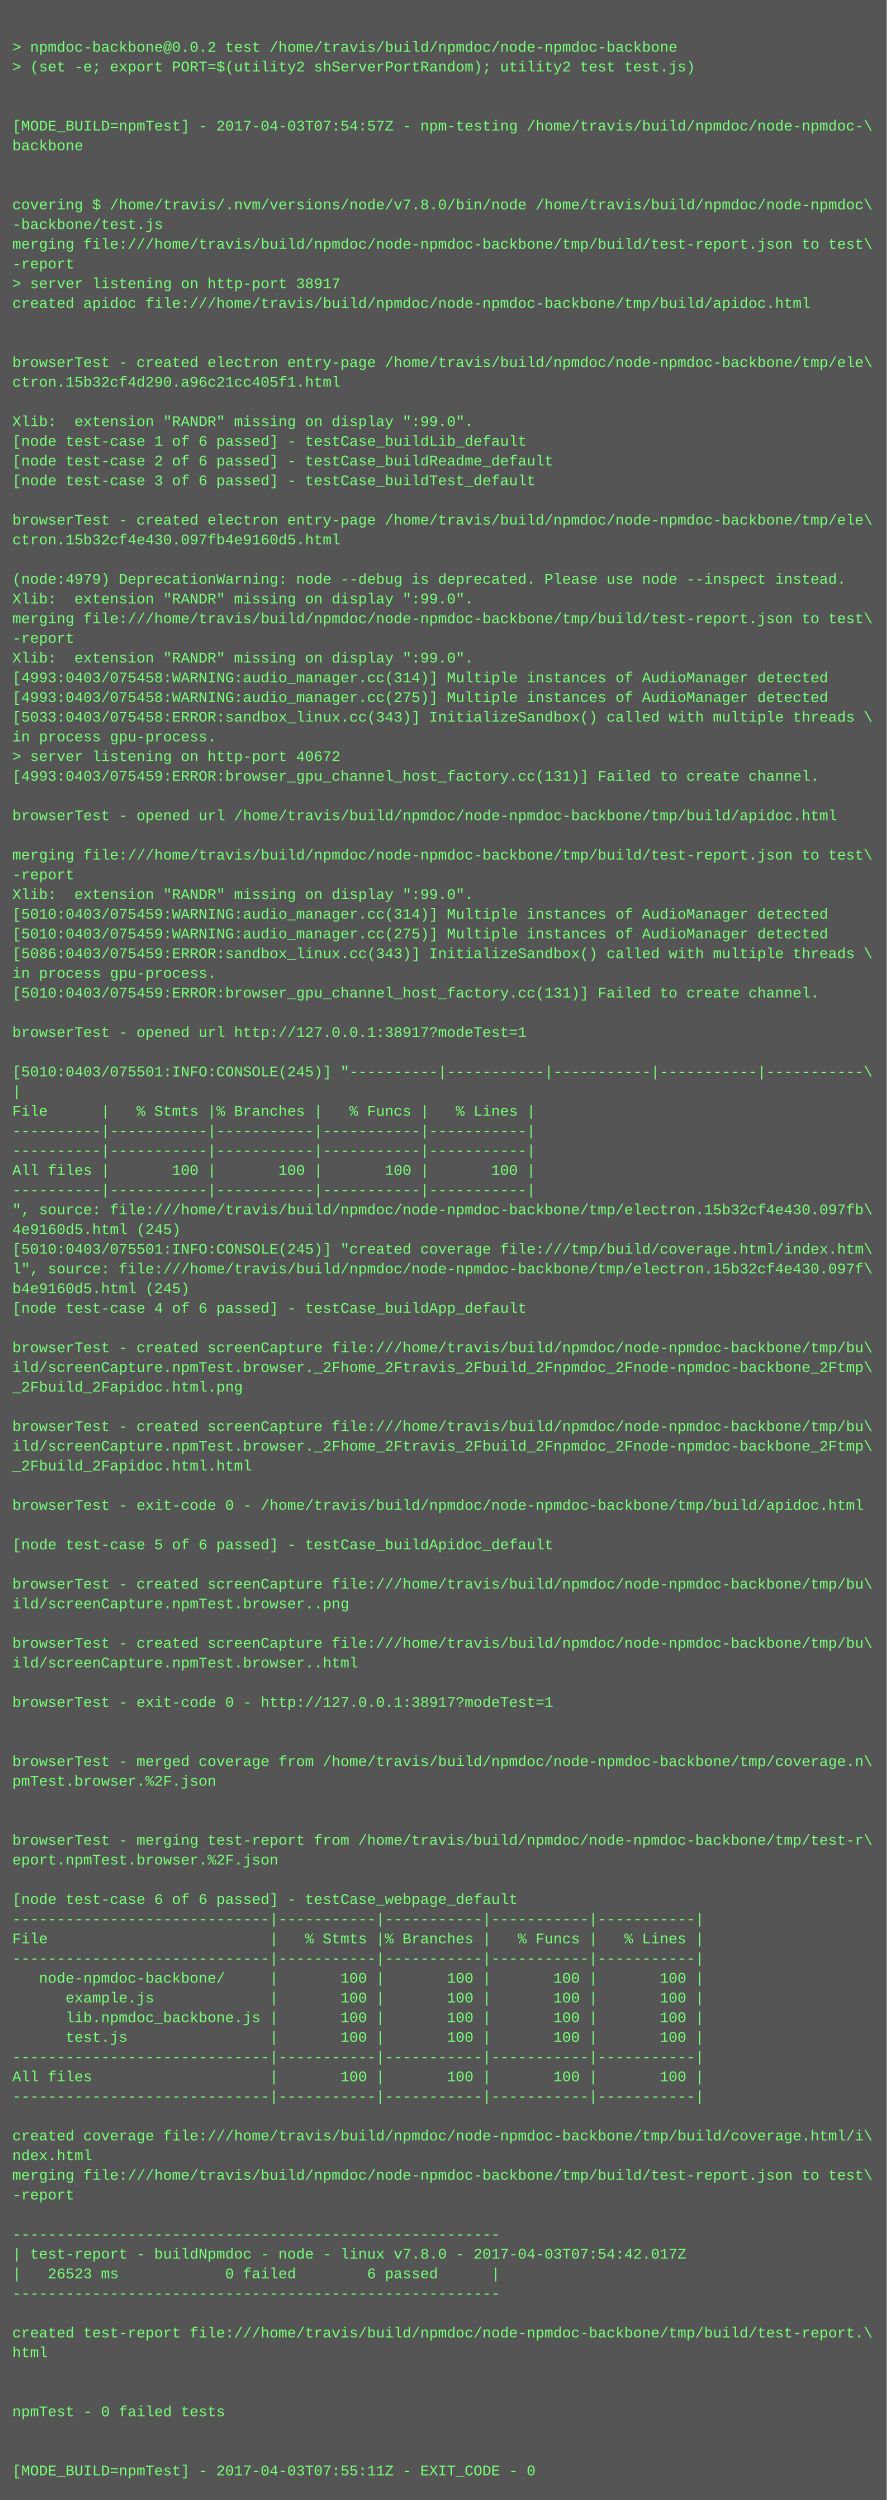
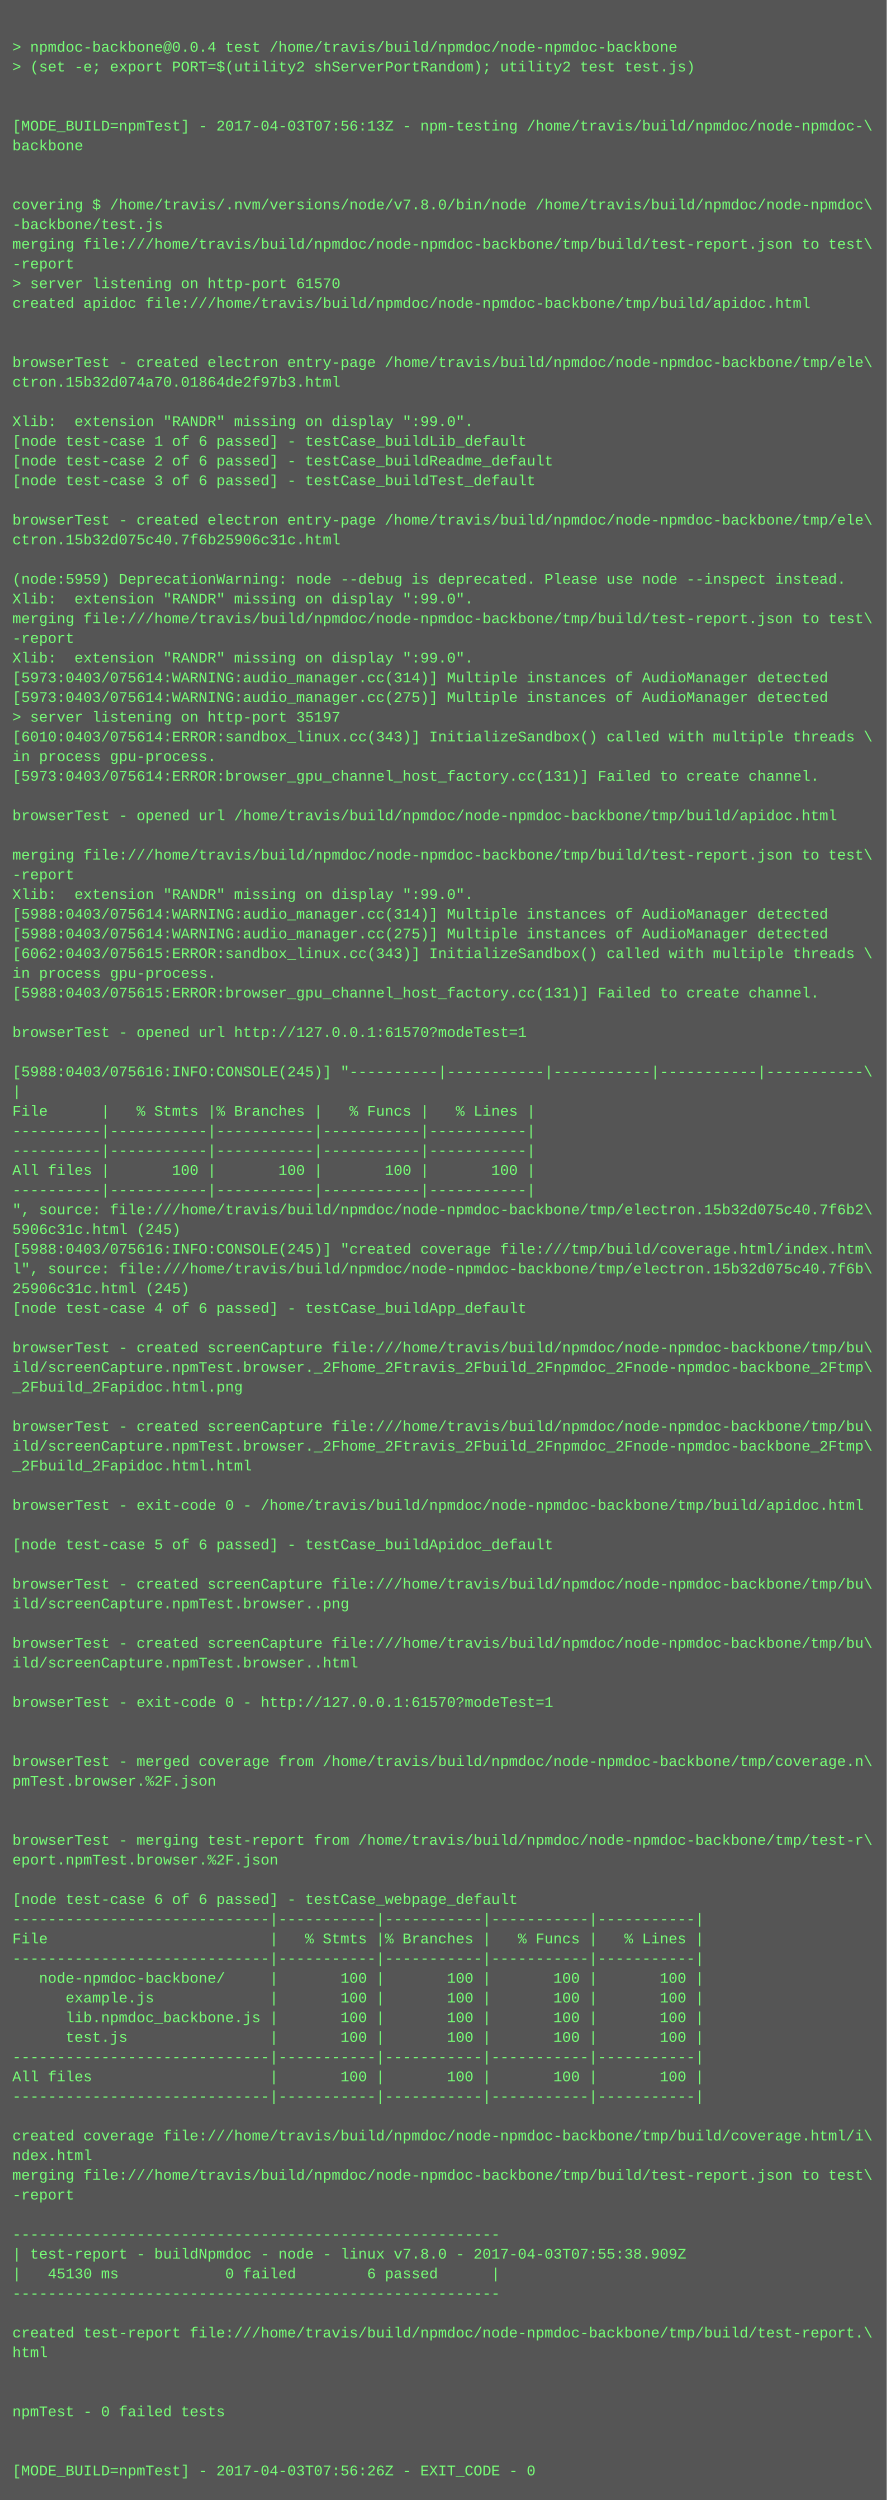
<svg xmlns="http://www.w3.org/2000/svg" height="2030" width="720">
  <rect height="2030" fill="#555" width="720" />
  <text fill="#7f7" font-family="Courier New" font-size="12" xml:space="preserve">
    <tspan x="10" y="26" />
-     <tspan x="10" y="42">&gt; npmdoc-backbone@0.0.2 test /home/travis/build/npmdoc/node-npmdoc-backbone</tspan>
+     <tspan x="10" y="42">&gt; npmdoc-backbone@0.0.4 test /home/travis/build/npmdoc/node-npmdoc-backbone</tspan>
    <tspan x="10" y="58">&gt; (set -e; export PORT=$(utility2 shServerPortRandom); utility2 test test.js)</tspan>
    <tspan x="10" y="74" />
    <tspan x="10" y="90" />
-     <tspan x="10" y="106">[MODE_BUILD=npmTest] - 2017-04-03T07:54:57Z - npm-testing /home/travis/build/npmdoc/node-npmdoc-\</tspan>
+     <tspan x="10" y="106">[MODE_BUILD=npmTest] - 2017-04-03T07:56:13Z - npm-testing /home/travis/build/npmdoc/node-npmdoc-\</tspan>
    <tspan x="10" y="122">backbone</tspan>
    <tspan x="10" y="138" />
    <tspan x="10" y="154" />
    <tspan x="10" y="170">covering $ /home/travis/.nvm/versions/node/v7.8.0/bin/node /home/travis/build/npmdoc/node-npmdoc\</tspan>
    <tspan x="10" y="186">-backbone/test.js</tspan>
    <tspan x="10" y="202">merging file:///home/travis/build/npmdoc/node-npmdoc-backbone/tmp/build/test-report.json to test\</tspan>
    <tspan x="10" y="218">-report</tspan>
-     <tspan x="10" y="234">&gt; server listening on http-port 38917</tspan>
+     <tspan x="10" y="234">&gt; server listening on http-port 61570</tspan>
    <tspan x="10" y="250">created apidoc file:///home/travis/build/npmdoc/node-npmdoc-backbone/tmp/build/apidoc.html</tspan>
    <tspan x="10" y="266" />
    <tspan x="10" y="282" />
    <tspan x="10" y="298">browserTest - created electron entry-page /home/travis/build/npmdoc/node-npmdoc-backbone/tmp/ele\</tspan>
-     <tspan x="10" y="314">ctron.15b32cf4d290.a96c21cc405f1.html</tspan>
+     <tspan x="10" y="314">ctron.15b32d074a70.01864de2f97b3.html</tspan>
    <tspan x="10" y="330" />
    <tspan x="10" y="346">Xlib:  extension "RANDR" missing on display ":99.0".</tspan>
    <tspan x="10" y="362">[node test-case 1 of 6 passed] - testCase_buildLib_default</tspan>
    <tspan x="10" y="378">[node test-case 2 of 6 passed] - testCase_buildReadme_default</tspan>
    <tspan x="10" y="394">[node test-case 3 of 6 passed] - testCase_buildTest_default</tspan>
    <tspan x="10" y="410" />
    <tspan x="10" y="426">browserTest - created electron entry-page /home/travis/build/npmdoc/node-npmdoc-backbone/tmp/ele\</tspan>
-     <tspan x="10" y="442">ctron.15b32cf4e430.097fb4e9160d5.html</tspan>
+     <tspan x="10" y="442">ctron.15b32d075c40.7f6b25906c31c.html</tspan>
    <tspan x="10" y="458" />
-     <tspan x="10" y="474">(node:4979) DeprecationWarning: node --debug is deprecated. Please use node --inspect instead.</tspan>
+     <tspan x="10" y="474">(node:5959) DeprecationWarning: node --debug is deprecated. Please use node --inspect instead.</tspan>
    <tspan x="10" y="490">Xlib:  extension "RANDR" missing on display ":99.0".</tspan>
    <tspan x="10" y="506">merging file:///home/travis/build/npmdoc/node-npmdoc-backbone/tmp/build/test-report.json to test\</tspan>
    <tspan x="10" y="522">-report</tspan>
    <tspan x="10" y="538">Xlib:  extension "RANDR" missing on display ":99.0".</tspan>
-     <tspan x="10" y="554">[4993:0403/075458:WARNING:audio_manager.cc(314)] Multiple instances of AudioManager detected</tspan>
-     <tspan x="10" y="570">[4993:0403/075458:WARNING:audio_manager.cc(275)] Multiple instances of AudioManager detected</tspan>
-     <tspan x="10" y="586">[5033:0403/075458:ERROR:sandbox_linux.cc(343)] InitializeSandbox() called with multiple threads \</tspan>
-     <tspan x="10" y="602">in process gpu-process. </tspan>
-     <tspan x="10" y="618">&gt; server listening on http-port 40672</tspan>
-     <tspan x="10" y="634">[4993:0403/075459:ERROR:browser_gpu_channel_host_factory.cc(131)] Failed to create channel.</tspan>
+     <tspan x="10" y="554">[5973:0403/075614:WARNING:audio_manager.cc(314)] Multiple instances of AudioManager detected</tspan>
+     <tspan x="10" y="570">[5973:0403/075614:WARNING:audio_manager.cc(275)] Multiple instances of AudioManager detected</tspan>
+     <tspan x="10" y="586">&gt; server listening on http-port 35197</tspan>
+     <tspan x="10" y="602">[6010:0403/075614:ERROR:sandbox_linux.cc(343)] InitializeSandbox() called with multiple threads \</tspan>
+     <tspan x="10" y="618">in process gpu-process. </tspan>
+     <tspan x="10" y="634">[5973:0403/075614:ERROR:browser_gpu_channel_host_factory.cc(131)] Failed to create channel.</tspan>
    <tspan x="10" y="650" />
    <tspan x="10" y="666">browserTest - opened url /home/travis/build/npmdoc/node-npmdoc-backbone/tmp/build/apidoc.html</tspan>
    <tspan x="10" y="682" />
    <tspan x="10" y="698">merging file:///home/travis/build/npmdoc/node-npmdoc-backbone/tmp/build/test-report.json to test\</tspan>
    <tspan x="10" y="714">-report</tspan>
    <tspan x="10" y="730">Xlib:  extension "RANDR" missing on display ":99.0".</tspan>
-     <tspan x="10" y="746">[5010:0403/075459:WARNING:audio_manager.cc(314)] Multiple instances of AudioManager detected</tspan>
-     <tspan x="10" y="762">[5010:0403/075459:WARNING:audio_manager.cc(275)] Multiple instances of AudioManager detected</tspan>
-     <tspan x="10" y="778">[5086:0403/075459:ERROR:sandbox_linux.cc(343)] InitializeSandbox() called with multiple threads \</tspan>
+     <tspan x="10" y="746">[5988:0403/075614:WARNING:audio_manager.cc(314)] Multiple instances of AudioManager detected</tspan>
+     <tspan x="10" y="762">[5988:0403/075614:WARNING:audio_manager.cc(275)] Multiple instances of AudioManager detected</tspan>
+     <tspan x="10" y="778">[6062:0403/075615:ERROR:sandbox_linux.cc(343)] InitializeSandbox() called with multiple threads \</tspan>
    <tspan x="10" y="794">in process gpu-process. </tspan>
-     <tspan x="10" y="810">[5010:0403/075459:ERROR:browser_gpu_channel_host_factory.cc(131)] Failed to create channel.</tspan>
+     <tspan x="10" y="810">[5988:0403/075615:ERROR:browser_gpu_channel_host_factory.cc(131)] Failed to create channel.</tspan>
    <tspan x="10" y="826" />
-     <tspan x="10" y="842">browserTest - opened url http://127.0.0.1:38917?modeTest=1</tspan>
+     <tspan x="10" y="842">browserTest - opened url http://127.0.0.1:61570?modeTest=1</tspan>
    <tspan x="10" y="858" />
-     <tspan x="10" y="874">[5010:0403/075501:INFO:CONSOLE(245)] "----------|-----------|-----------|-----------|-----------\</tspan>
+     <tspan x="10" y="874">[5988:0403/075616:INFO:CONSOLE(245)] "----------|-----------|-----------|-----------|-----------\</tspan>
    <tspan x="10" y="890">|</tspan>
    <tspan x="10" y="906">File      |   % Stmts |% Branches |   % Funcs |   % Lines |</tspan>
    <tspan x="10" y="922">----------|-----------|-----------|-----------|-----------|</tspan>
    <tspan x="10" y="938">----------|-----------|-----------|-----------|-----------|</tspan>
    <tspan x="10" y="954">All files |       100 |       100 |       100 |       100 |</tspan>
    <tspan x="10" y="970">----------|-----------|-----------|-----------|-----------|</tspan>
-     <tspan x="10" y="986">", source: file:///home/travis/build/npmdoc/node-npmdoc-backbone/tmp/electron.15b32cf4e430.097fb\</tspan>
-     <tspan x="10" y="1002">4e9160d5.html (245)</tspan>
-     <tspan x="10" y="1018">[5010:0403/075501:INFO:CONSOLE(245)] "created coverage file:///tmp/build/coverage.html/index.htm\</tspan>
-     <tspan x="10" y="1034">l", source: file:///home/travis/build/npmdoc/node-npmdoc-backbone/tmp/electron.15b32cf4e430.097f\</tspan>
-     <tspan x="10" y="1050">b4e9160d5.html (245)</tspan>
+     <tspan x="10" y="986">", source: file:///home/travis/build/npmdoc/node-npmdoc-backbone/tmp/electron.15b32d075c40.7f6b2\</tspan>
+     <tspan x="10" y="1002">5906c31c.html (245)</tspan>
+     <tspan x="10" y="1018">[5988:0403/075616:INFO:CONSOLE(245)] "created coverage file:///tmp/build/coverage.html/index.htm\</tspan>
+     <tspan x="10" y="1034">l", source: file:///home/travis/build/npmdoc/node-npmdoc-backbone/tmp/electron.15b32d075c40.7f6b\</tspan>
+     <tspan x="10" y="1050">25906c31c.html (245)</tspan>
    <tspan x="10" y="1066">[node test-case 4 of 6 passed] - testCase_buildApp_default</tspan>
    <tspan x="10" y="1082" />
    <tspan x="10" y="1098">browserTest - created screenCapture file:///home/travis/build/npmdoc/node-npmdoc-backbone/tmp/bu\</tspan>
    <tspan x="10" y="1114">ild/screenCapture.npmTest.browser._2Fhome_2Ftravis_2Fbuild_2Fnpmdoc_2Fnode-npmdoc-backbone_2Ftmp\</tspan>
    <tspan x="10" y="1130">_2Fbuild_2Fapidoc.html.png</tspan>
    <tspan x="10" y="1146" />
    <tspan x="10" y="1162">browserTest - created screenCapture file:///home/travis/build/npmdoc/node-npmdoc-backbone/tmp/bu\</tspan>
    <tspan x="10" y="1178">ild/screenCapture.npmTest.browser._2Fhome_2Ftravis_2Fbuild_2Fnpmdoc_2Fnode-npmdoc-backbone_2Ftmp\</tspan>
    <tspan x="10" y="1194">_2Fbuild_2Fapidoc.html.html</tspan>
    <tspan x="10" y="1210" />
    <tspan x="10" y="1226">browserTest - exit-code 0 - /home/travis/build/npmdoc/node-npmdoc-backbone/tmp/build/apidoc.html</tspan>
    <tspan x="10" y="1242" />
    <tspan x="10" y="1258">[node test-case 5 of 6 passed] - testCase_buildApidoc_default</tspan>
    <tspan x="10" y="1274" />
    <tspan x="10" y="1290">browserTest - created screenCapture file:///home/travis/build/npmdoc/node-npmdoc-backbone/tmp/bu\</tspan>
    <tspan x="10" y="1306">ild/screenCapture.npmTest.browser..png</tspan>
    <tspan x="10" y="1322" />
    <tspan x="10" y="1338">browserTest - created screenCapture file:///home/travis/build/npmdoc/node-npmdoc-backbone/tmp/bu\</tspan>
    <tspan x="10" y="1354">ild/screenCapture.npmTest.browser..html</tspan>
    <tspan x="10" y="1370" />
-     <tspan x="10" y="1386">browserTest - exit-code 0 - http://127.0.0.1:38917?modeTest=1</tspan>
+     <tspan x="10" y="1386">browserTest - exit-code 0 - http://127.0.0.1:61570?modeTest=1</tspan>
    <tspan x="10" y="1402" />
    <tspan x="10" y="1418" />
    <tspan x="10" y="1434">browserTest - merged coverage from /home/travis/build/npmdoc/node-npmdoc-backbone/tmp/coverage.n\</tspan>
    <tspan x="10" y="1450">pmTest.browser.%2F.json</tspan>
    <tspan x="10" y="1466" />
    <tspan x="10" y="1482" />
    <tspan x="10" y="1498">browserTest - merging test-report from /home/travis/build/npmdoc/node-npmdoc-backbone/tmp/test-r\</tspan>
    <tspan x="10" y="1514">eport.npmTest.browser.%2F.json</tspan>
    <tspan x="10" y="1530" />
    <tspan x="10" y="1546">[node test-case 6 of 6 passed] - testCase_webpage_default</tspan>
    <tspan x="10" y="1562">-----------------------------|-----------|-----------|-----------|-----------|</tspan>
    <tspan x="10" y="1578">File                         |   % Stmts |% Branches |   % Funcs |   % Lines |</tspan>
    <tspan x="10" y="1594">-----------------------------|-----------|-----------|-----------|-----------|</tspan>
    <tspan x="10" y="1610">   node-npmdoc-backbone/     |       100 |       100 |       100 |       100 |</tspan>
    <tspan x="10" y="1626">      example.js             |       100 |       100 |       100 |       100 |</tspan>
    <tspan x="10" y="1642">      lib.npmdoc_backbone.js |       100 |       100 |       100 |       100 |</tspan>
    <tspan x="10" y="1658">      test.js                |       100 |       100 |       100 |       100 |</tspan>
    <tspan x="10" y="1674">-----------------------------|-----------|-----------|-----------|-----------|</tspan>
    <tspan x="10" y="1690">All files                    |       100 |       100 |       100 |       100 |</tspan>
    <tspan x="10" y="1706">-----------------------------|-----------|-----------|-----------|-----------|</tspan>
    <tspan x="10" y="1722" />
    <tspan x="10" y="1738">created coverage file:///home/travis/build/npmdoc/node-npmdoc-backbone/tmp/build/coverage.html/i\</tspan>
    <tspan x="10" y="1754">ndex.html</tspan>
    <tspan x="10" y="1770">merging file:///home/travis/build/npmdoc/node-npmdoc-backbone/tmp/build/test-report.json to test\</tspan>
    <tspan x="10" y="1786">-report</tspan>
    <tspan x="10" y="1802" />
    <tspan x="10" y="1818">-------------------------------------------------------</tspan>
-     <tspan x="10" y="1834">| test-report - buildNpmdoc - node - linux v7.8.0 - 2017-04-03T07:54:42.017Z</tspan>
-     <tspan x="10" y="1850">|   26523 ms            0 failed        6 passed      |</tspan>
+     <tspan x="10" y="1834">| test-report - buildNpmdoc - node - linux v7.8.0 - 2017-04-03T07:55:38.909Z</tspan>
+     <tspan x="10" y="1850">|   45130 ms            0 failed        6 passed      |</tspan>
    <tspan x="10" y="1866">-------------------------------------------------------</tspan>
    <tspan x="10" y="1882" />
    <tspan x="10" y="1898">created test-report file:///home/travis/build/npmdoc/node-npmdoc-backbone/tmp/build/test-report.\</tspan>
    <tspan x="10" y="1914">html</tspan>
    <tspan x="10" y="1930" />
    <tspan x="10" y="1946" />
    <tspan x="10" y="1962">npmTest - 0 failed tests</tspan>
    <tspan x="10" y="1978" />
    <tspan x="10" y="1994" />
-     <tspan x="10" y="2010">[MODE_BUILD=npmTest] - 2017-04-03T07:55:11Z - EXIT_CODE - 0</tspan>
+     <tspan x="10" y="2010">[MODE_BUILD=npmTest] - 2017-04-03T07:56:26Z - EXIT_CODE - 0</tspan>
  </text>
</svg>
